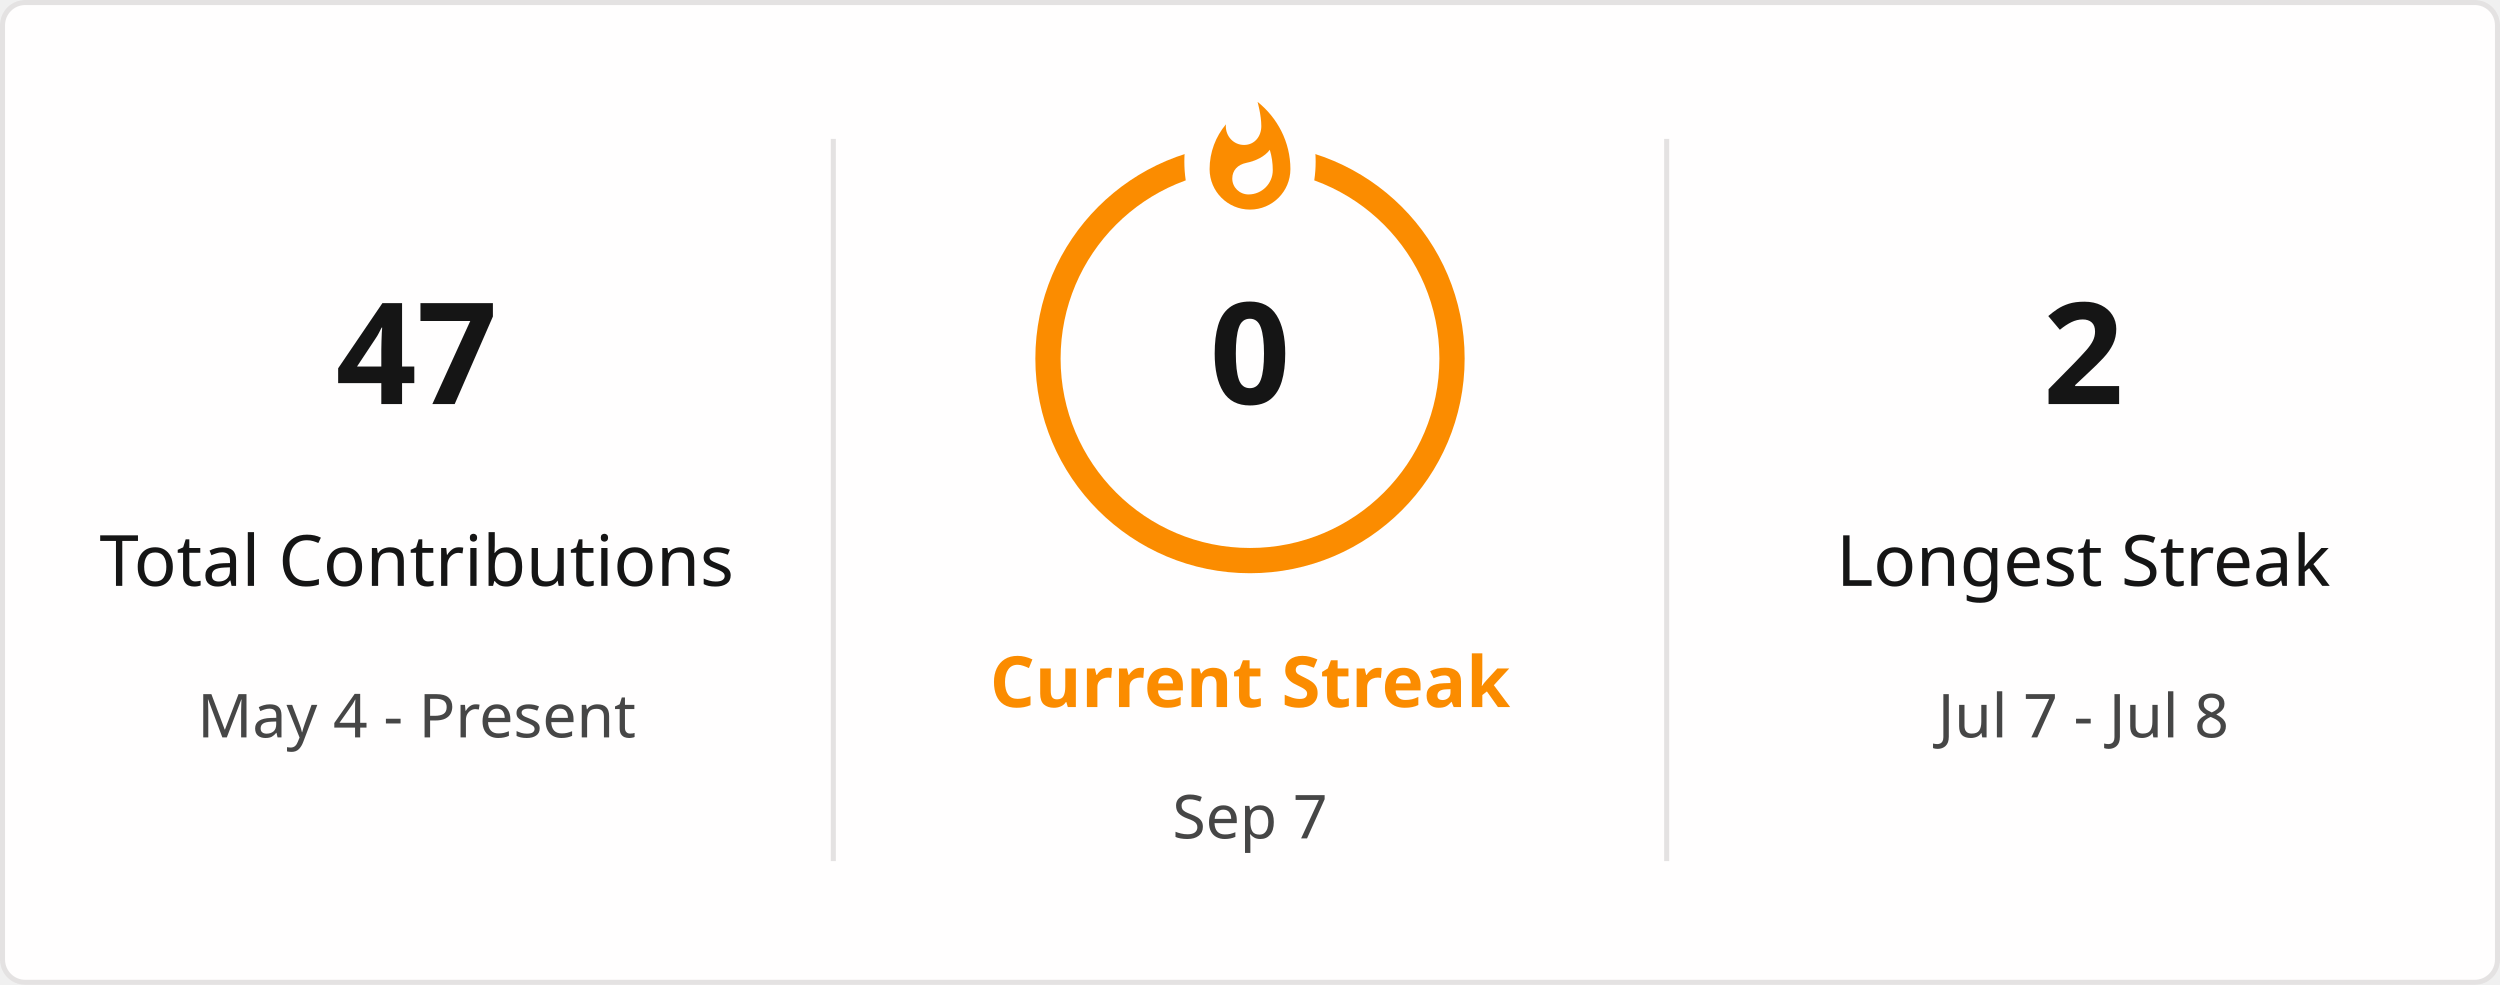
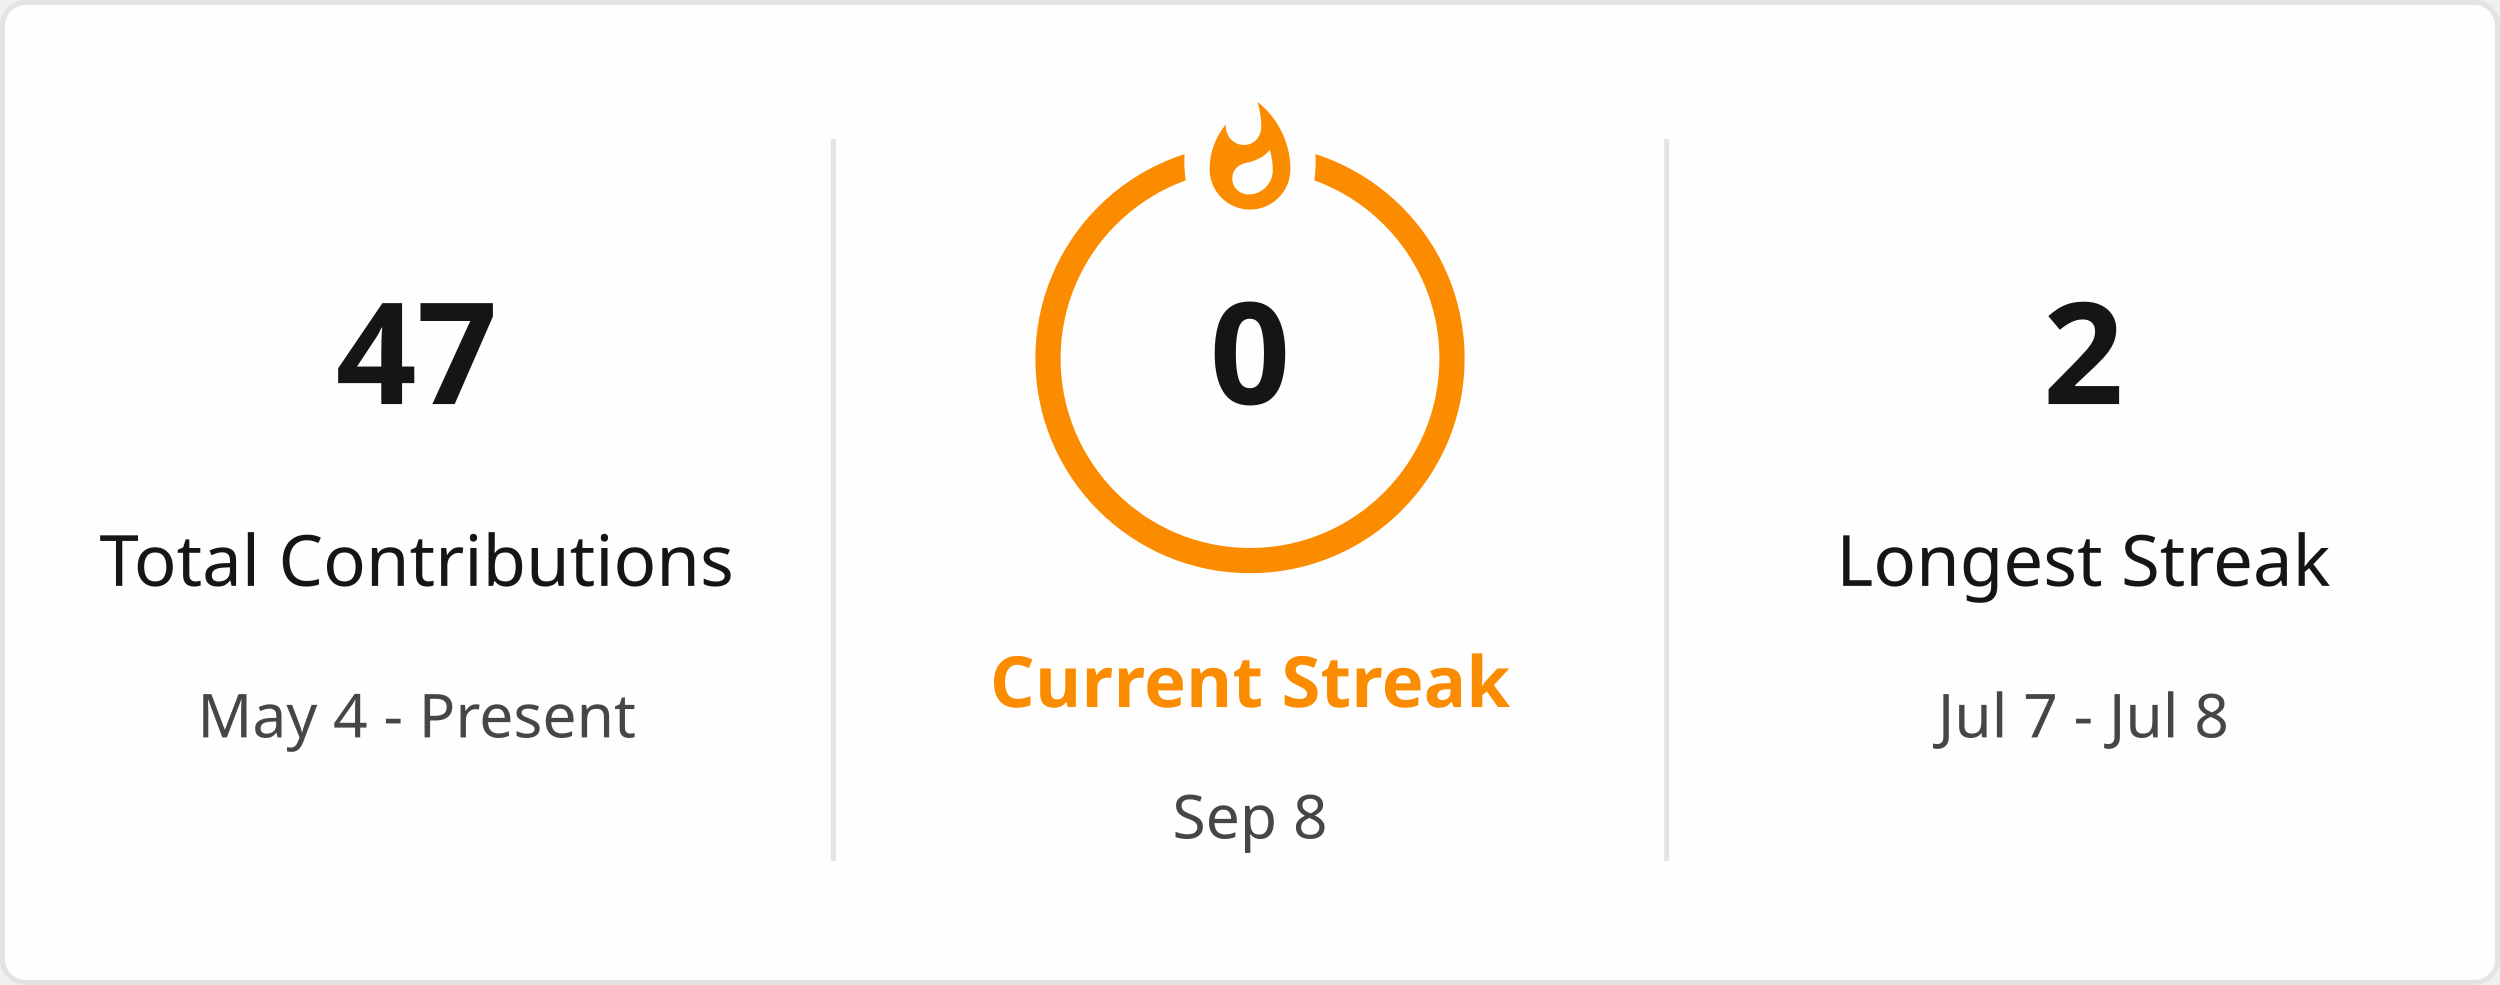
<svg xmlns="http://www.w3.org/2000/svg" style="isolation: isolate" viewBox="0 0 495 195" width="495px" height="195px" direction="ltr">
  <defs>
    <clipPath id="outer_rectangle">
      <rect width="495" height="195" rx="4.5" />
    </clipPath>
    <mask id="mask_out_ring_behind_fire">
      <rect width="495" height="195" fill="white" />
      <ellipse id="mask-ellipse" cx="247.5" cy="32" rx="13" ry="18" fill="black" />
    </mask>
  </defs>
  <g clip-path="url(#outer_rectangle)">
    <g style="isolation: isolate">
      <rect stroke="#E4E2E2" fill="#FFFEFE" rx="4.5" x="0.5" y="0.5" width="494" height="194" />
    </g>
    <g style="isolation: isolate">
      <line x1="165" y1="28" x2="165" y2="170" vector-effect="non-scaling-stroke" stroke-width="1" stroke="#E4E2E2" stroke-linejoin="miter" stroke-linecap="square" stroke-miterlimit="3" />
      <line x1="330" y1="28" x2="330" y2="170" vector-effect="non-scaling-stroke" stroke-width="1" stroke="#E4E2E2" stroke-linejoin="miter" stroke-linecap="square" stroke-miterlimit="3" />
    </g>
    <g style="isolation: isolate">
      <g transform="translate(82.5, 48)">
        <text x="0" y="32" stroke-width="0" text-anchor="middle" fill="#151515" stroke="none" font-family="&quot;Segoe UI&quot;, Ubuntu, sans-serif" font-weight="700" font-size="28px" font-style="normal" style="opacity: 1; opacity: 1;">
                        47
                    </text>
      </g>
      <g transform="translate(82.5, 84)">
        <text x="0" y="32" stroke-width="0" text-anchor="middle" fill="#151515" stroke="none" font-family="&quot;Segoe UI&quot;, Ubuntu, sans-serif" font-weight="400" font-size="14px" font-style="normal" style="opacity: 1; opacity: 1;">
                        Total Contributions
                    </text>
      </g>
      <g transform="translate(82.5, 114)">
        <text x="0" y="32" stroke-width="0" text-anchor="middle" fill="#464646" stroke="none" font-family="&quot;Segoe UI&quot;, Ubuntu, sans-serif" font-weight="400" font-size="12px" font-style="normal" style="opacity: 1; opacity: 1;">
                        May 4 - Present
                    </text>
      </g>
    </g>
    <g style="isolation: isolate">
      <g transform="translate(247.5, 108)">
        <text x="0" y="32" stroke-width="0" text-anchor="middle" fill="#FB8C00" stroke="none" font-family="&quot;Segoe UI&quot;, Ubuntu, sans-serif" font-weight="700" font-size="14px" font-style="normal" style="opacity: 1; opacity: 1;">
                        Current Streak
                    </text>
      </g>
      <g transform="translate(247.5, 145)">
        <text x="0" y="21" stroke-width="0" text-anchor="middle" fill="#464646" stroke="none" font-family="&quot;Segoe UI&quot;, Ubuntu, sans-serif" font-weight="400" font-size="12px" font-style="normal" style="opacity: 1; opacity: 1;">
-                         Sep 7
+                         Sep 8
                    </text>
      </g>
      <g mask="url(#mask_out_ring_behind_fire)">
        <circle cx="247.5" cy="71" r="40" fill="none" stroke="#FB8C00" stroke-width="5" style="opacity: 1; opacity: 1;" />
      </g>
      <g transform="translate(247.5, 19.5)" stroke-opacity="0" style="opacity: 1; opacity: 1;">
        <path d="M -12 -0.5 L 15 -0.5 L 15 23.5 L -12 23.5 L -12 -0.5 Z" fill="none" />
        <path d="M 1.5 0.67 C 1.5 0.67 2.24 3.32 2.24 5.47 C 2.24 7.53 0.89 9.2 -1.17 9.2 C -3.23 9.2 -4.79 7.53 -4.79 5.47 L -4.76 5.11 C -6.78 7.51 -8 10.62 -8 13.99 C -8 18.41 -4.42 22 0 22 C 4.42 22 8 18.41 8 13.99 C 8 8.6 5.41 3.79 1.5 0.67 Z M -0.29 19 C -2.07 19 -3.51 17.6 -3.51 15.86 C -3.51 14.24 -2.46 13.1 -0.7 12.74 C 1.07 12.38 2.9 11.53 3.92 10.16 C 4.31 11.45 4.51 12.81 4.51 14.2 C 4.51 16.85 2.36 19 -0.29 19 Z" fill="#FB8C00" stroke-opacity="0" />
      </g>
      <g transform="translate(247.5, 48)">
        <text x="0" y="32" stroke-width="0" text-anchor="middle" fill="#151515" stroke="none" font-family="&quot;Segoe UI&quot;, Ubuntu, sans-serif" font-weight="700" font-size="28px" font-style="normal" style="font-size: 28px;">
                        0
                    </text>
      </g>
    </g>
    <g style="isolation: isolate">
      <g transform="translate(412.5, 48)">
        <text x="0" y="32" stroke-width="0" text-anchor="middle" fill="#151515" stroke="none" font-family="&quot;Segoe UI&quot;, Ubuntu, sans-serif" font-weight="700" font-size="28px" font-style="normal" style="opacity: 1; opacity: 1;">
                        2
                    </text>
      </g>
      <g transform="translate(412.5, 84)">
        <text x="0" y="32" stroke-width="0" text-anchor="middle" fill="#151515" stroke="none" font-family="&quot;Segoe UI&quot;, Ubuntu, sans-serif" font-weight="400" font-size="14px" font-style="normal" style="opacity: 1; opacity: 1;">
                        Longest Streak
                    </text>
      </g>
      <g transform="translate(412.5, 114)">
        <text x="0" y="32" stroke-width="0" text-anchor="middle" fill="#464646" stroke="none" font-family="&quot;Segoe UI&quot;, Ubuntu, sans-serif" font-weight="400" font-size="12px" font-style="normal" style="opacity: 1; opacity: 1;">
                        Jul 7 - Jul 8
                    </text>
      </g>
    </g>
  </g>
</svg>
